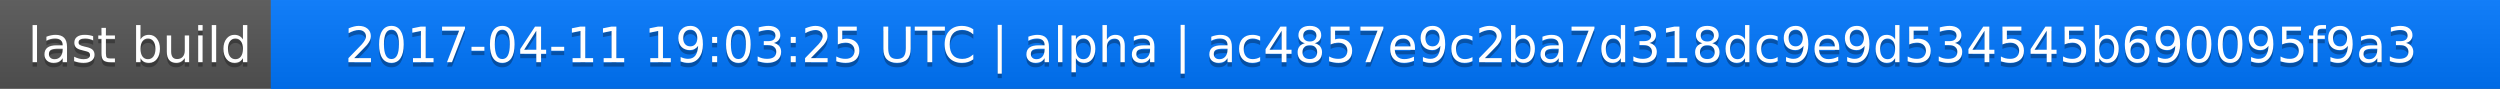
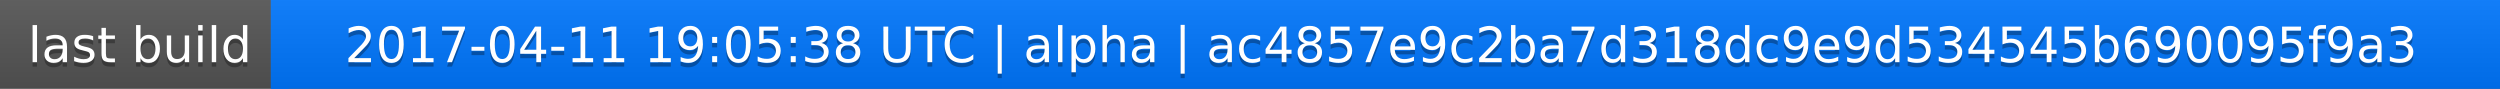
<svg xmlns="http://www.w3.org/2000/svg" width="563" height="20">
  <linearGradient id="a" x2="0" y2="100%">
    <stop offset="0" stop-color="#bbb" stop-opacity=".1" />
    <stop offset="1" stop-opacity=".1" />
  </linearGradient>
  <rect rx="0" width="563" height="20" fill="#555" />
  <rect rx="0" x="61" width="502" height="20" fill="#07f" />
  <path fill="#07f" d="M61 0h4v20h-4z" />
  <rect rx="0" width="563" height="20" fill="url(#a)" />
  <g fill="#fff" text-anchor="middle" font-family="DejaVu Sans,Verdana,Geneva,sans-serif" font-size="11">
    <text x="31.5" y="15" fill="#010101" fill-opacity=".3">last build</text>
    <text x="31.5" y="14">last build</text>
-     <text x="311" y="15" fill="#010101" fill-opacity=".3">2017-04-11 19:03:25 UTC | alpha | ac4857e9c2ba7d318dc9e9d534545b690095f9a3</text>
-     <text x="311" y="14">2017-04-11 19:03:25 UTC | alpha | ac4857e9c2ba7d318dc9e9d534545b690095f9a3</text>
+     <text x="311" y="15" fill="#010101" fill-opacity=".3">2017-04-11 19:05:38 UTC | alpha | ac4857e9c2ba7d318dc9e9d534545b690095f9a3</text>
+     <text x="311" y="14">2017-04-11 19:05:38 UTC | alpha | ac4857e9c2ba7d318dc9e9d534545b690095f9a3</text>
  </g>
</svg>
